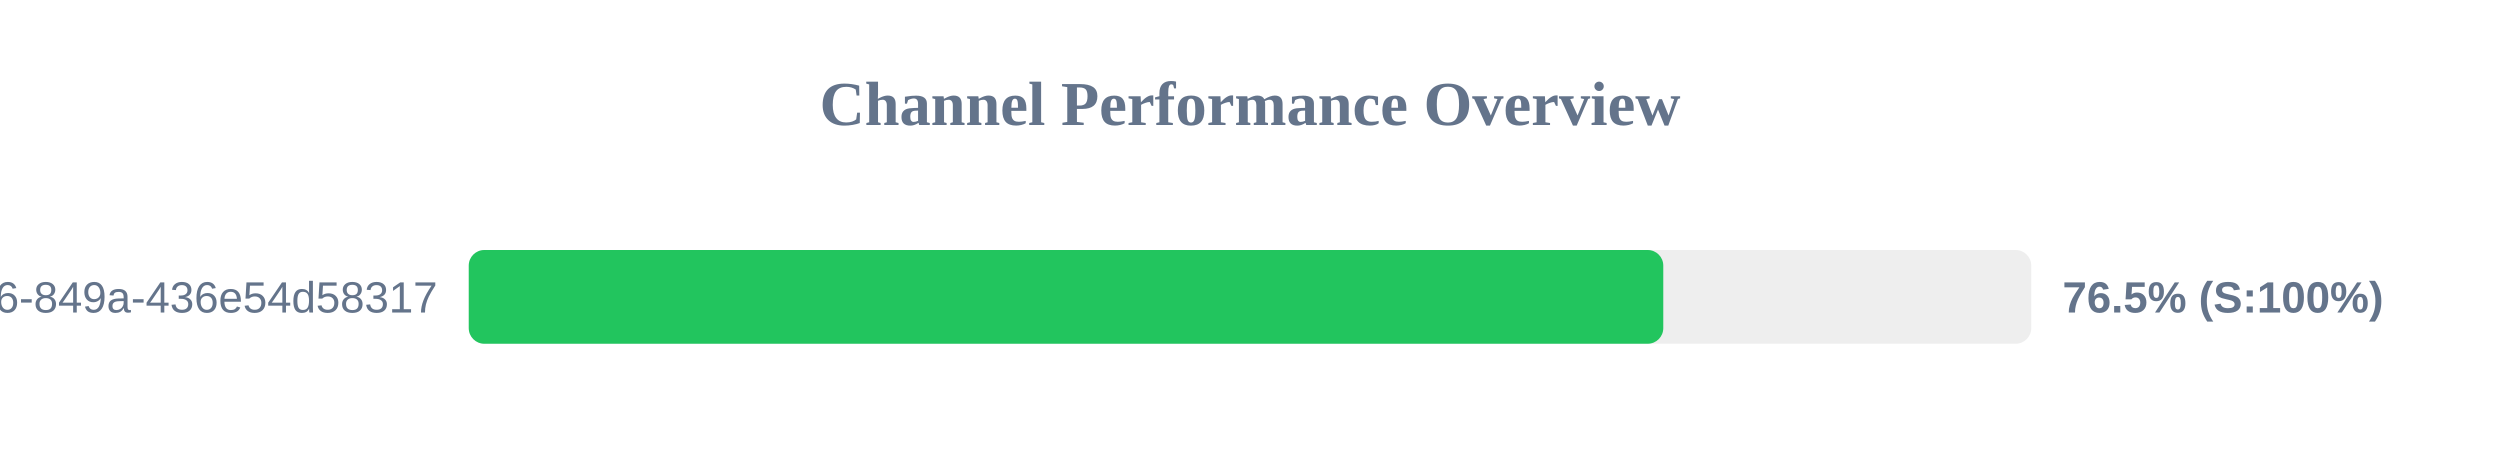
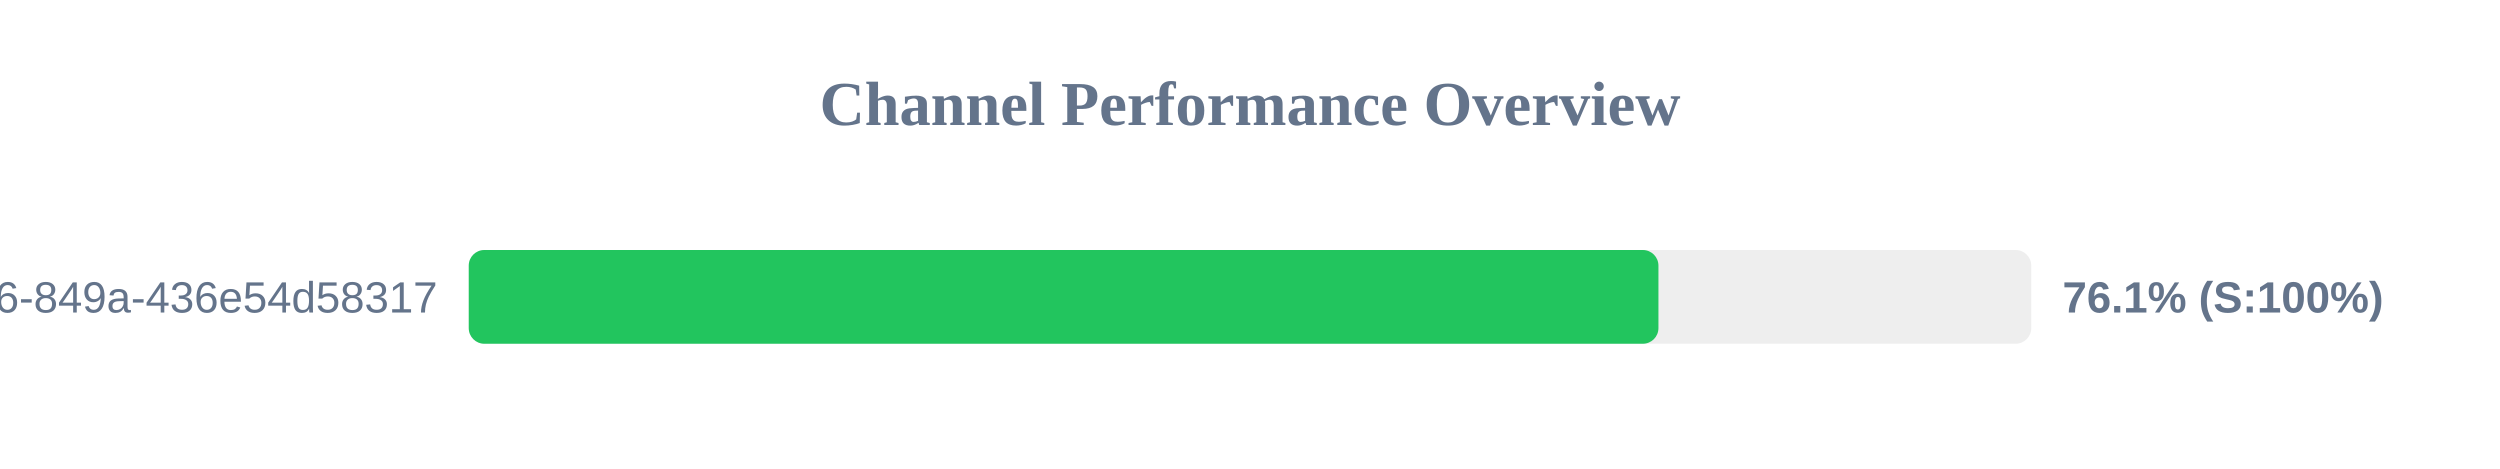
<svg xmlns="http://www.w3.org/2000/svg" width="800" height="150" version="1.1">
  <style>
        .row { font: 14px Arial; fill: #64748b; }
        .score { font: bold 14px Arial; fill: #64748b; }
    </style>
  <text x="400" y="40" text-anchor="middle" font-size="20px" font-weight="bold" fill="#64748b">Channel Performance Overview</text>
  <rect x="150" y="80" width="500" height="30" fill="#eee" rx="5" />
-   <rect x="150" y="80" width="382.25" height="30" fill="#22c55e" rx="5" />
+   <rect x="150" y="80" width="380.7" height="30" fill="#22c55e" rx="5" />
  <text x="140" y="100" text-anchor="end" class="row">?uuid=29fbd51f-03c8-4d76-849a-436e54d58317</text>
-   <text x="660" y="100" text-anchor="start" class="score">76.5% (S:100%)</text>
+   <text x="660" y="100" text-anchor="start" class="score">76.1% (S:100%)</text>
</svg>
